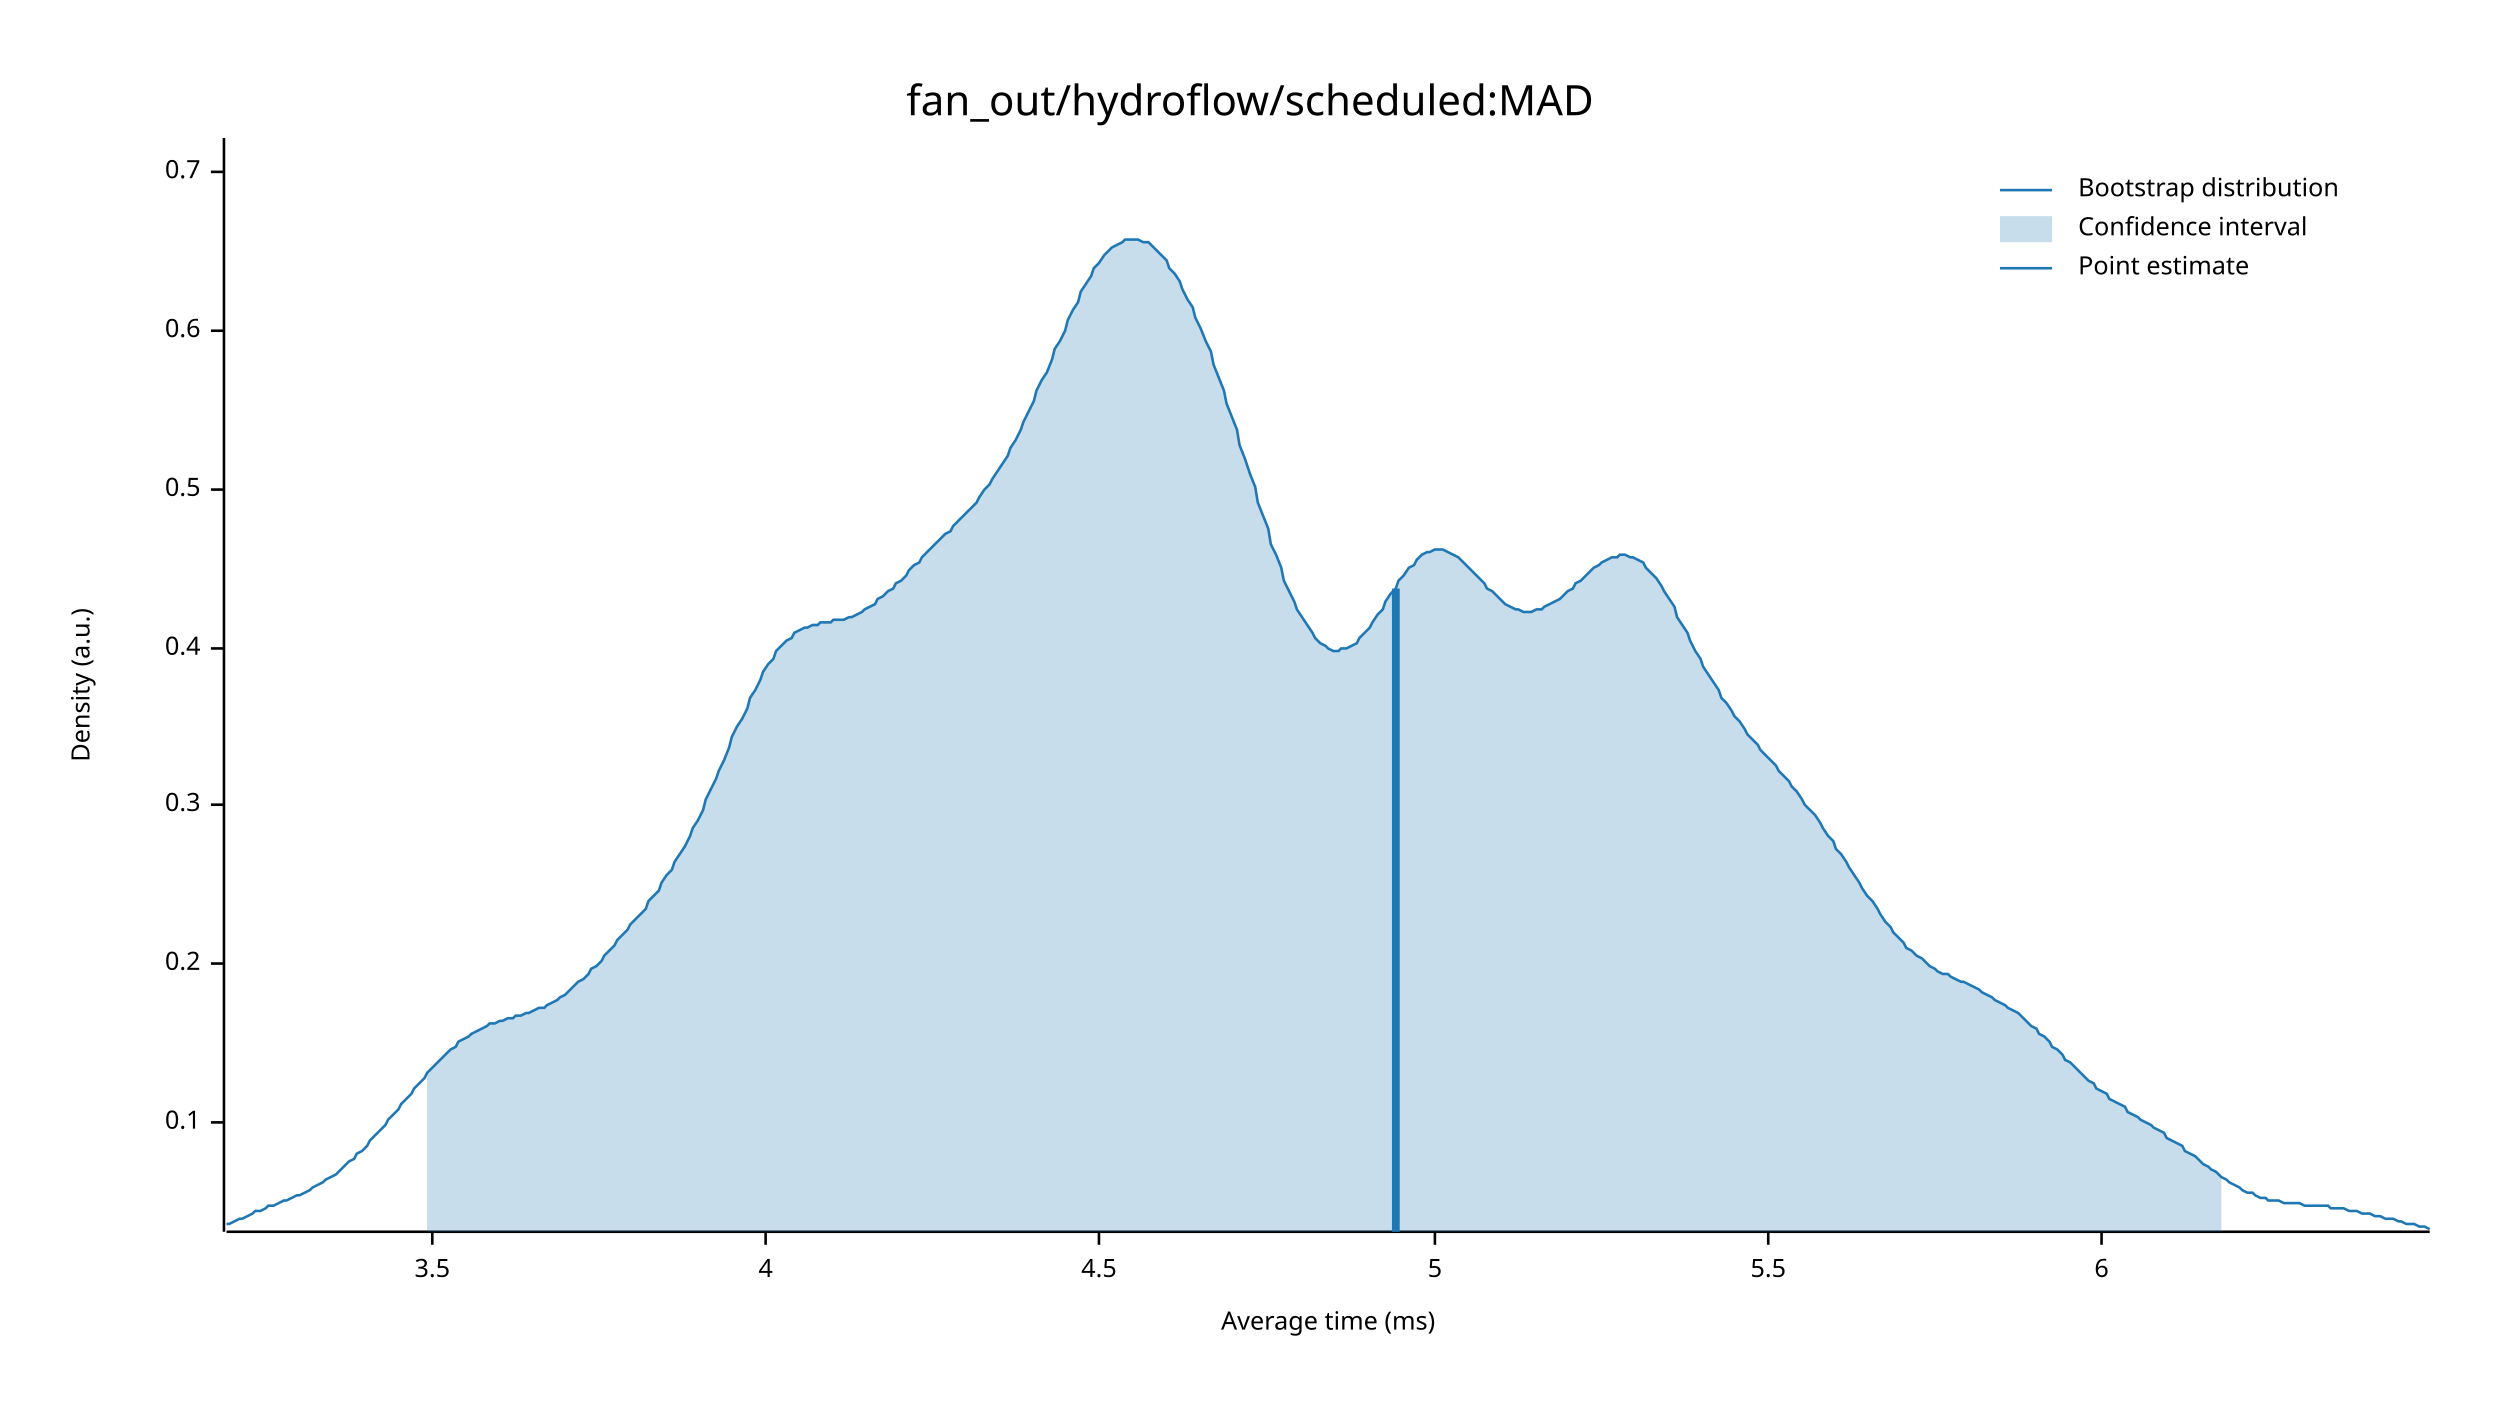
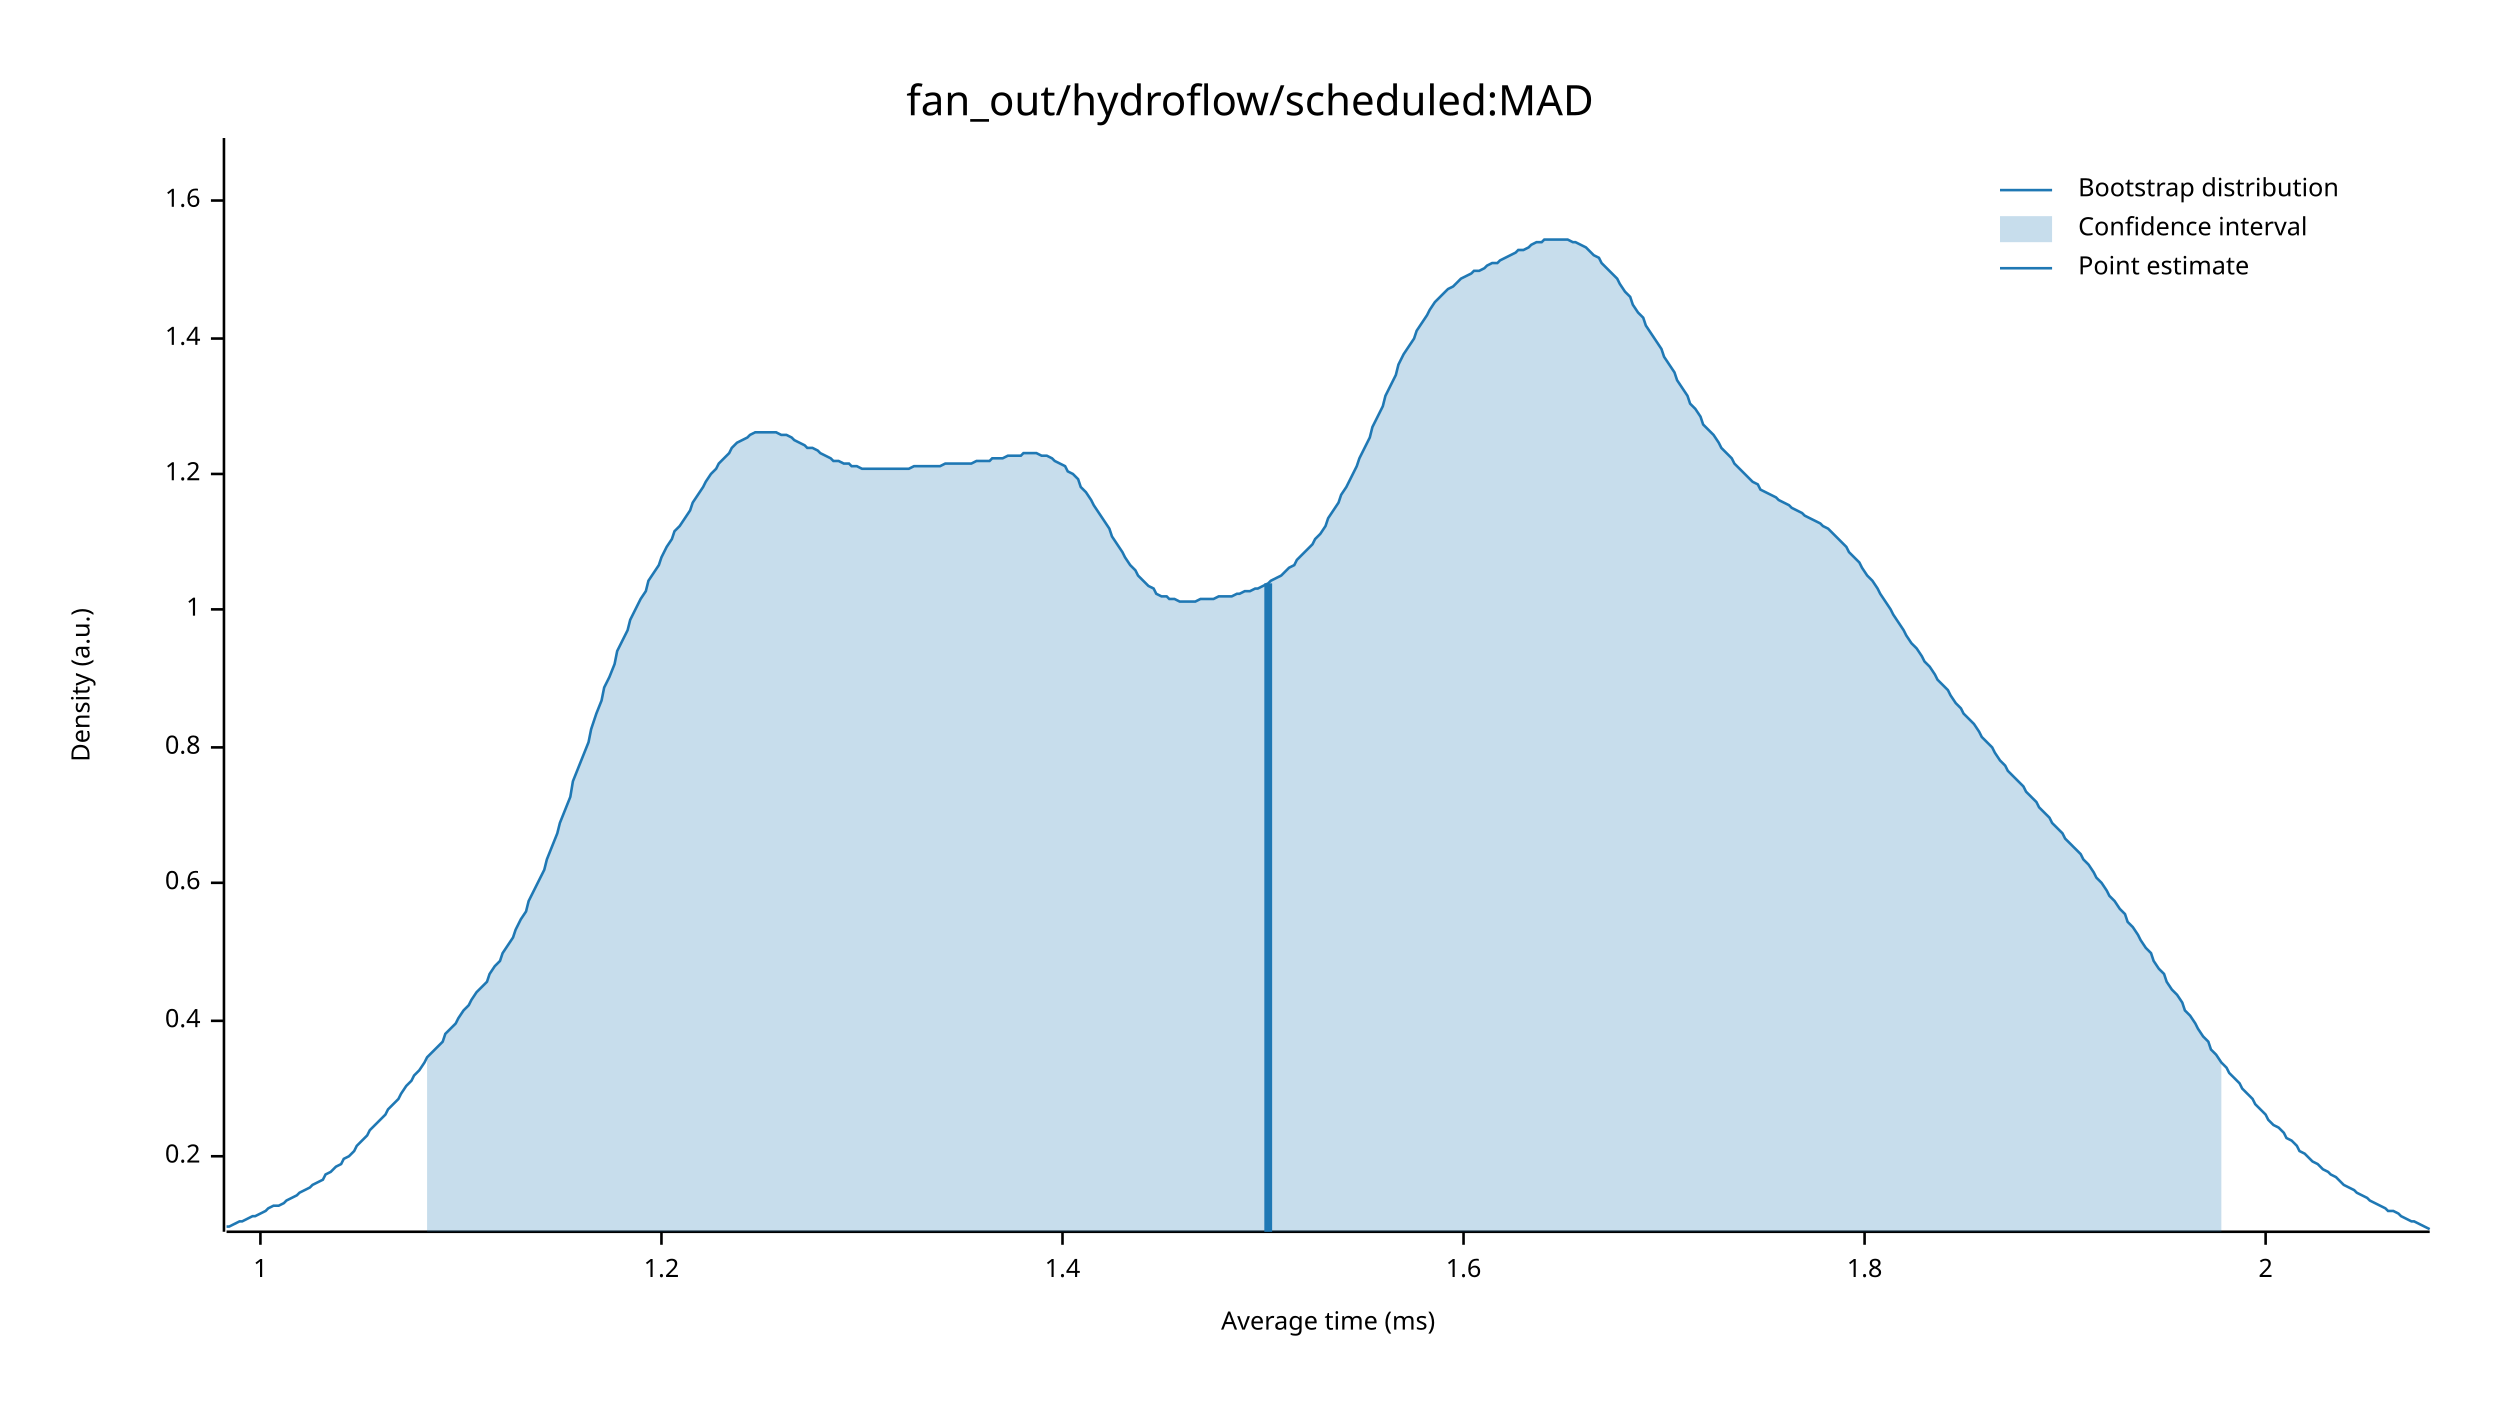
<svg xmlns="http://www.w3.org/2000/svg" width="960" height="540" viewBox="0 0 960 540">
  <text x="480" y="32" dy="0.76em" text-anchor="middle" font-family="sans-serif" font-size="16.129" opacity="1" fill="#000000">
fan_out/hydroflow/scheduled:MAD
</text>
  <text x="27" y="263" dy="0.76em" text-anchor="middle" font-family="sans-serif" font-size="9.677" opacity="1" fill="#000000" transform="rotate(270, 27, 263)">
Density (a.u.)
</text>
  <text x="510" y="513" dy="-0.5ex" text-anchor="middle" font-family="sans-serif" font-size="9.677" opacity="1" fill="#000000">
Average time (ms)
</text>
  <polyline fill="none" opacity="1" stroke="#000000" stroke-width="1" points="86,53 86,473 " />
-   <text x="77" y="431" dy="0.5ex" text-anchor="end" font-family="sans-serif" font-size="9.677" opacity="1" fill="#000000">
- 0.1
- </text>
-   <polyline fill="none" opacity="1" stroke="#000000" stroke-width="1" points="81,431 86,431 " />
-   <text x="77" y="370" dy="0.5ex" text-anchor="end" font-family="sans-serif" font-size="9.677" opacity="1" fill="#000000">
+   <text x="77" y="444" dy="0.5ex" text-anchor="end" font-family="sans-serif" font-size="9.677" opacity="1" fill="#000000">
0.2
</text>
-   <polyline fill="none" opacity="1" stroke="#000000" stroke-width="1" points="81,370 86,370 " />
-   <text x="77" y="309" dy="0.5ex" text-anchor="end" font-family="sans-serif" font-size="9.677" opacity="1" fill="#000000">
- 0.3
- </text>
-   <polyline fill="none" opacity="1" stroke="#000000" stroke-width="1" points="81,309 86,309 " />
-   <text x="77" y="249" dy="0.5ex" text-anchor="end" font-family="sans-serif" font-size="9.677" opacity="1" fill="#000000">
+   <polyline fill="none" opacity="1" stroke="#000000" stroke-width="1" points="81,444 86,444 " />
+   <text x="77" y="392" dy="0.5ex" text-anchor="end" font-family="sans-serif" font-size="9.677" opacity="1" fill="#000000">
0.4
</text>
-   <polyline fill="none" opacity="1" stroke="#000000" stroke-width="1" points="81,249 86,249 " />
-   <text x="77" y="188" dy="0.5ex" text-anchor="end" font-family="sans-serif" font-size="9.677" opacity="1" fill="#000000">
- 0.5
- </text>
-   <polyline fill="none" opacity="1" stroke="#000000" stroke-width="1" points="81,188 86,188 " />
-   <text x="77" y="127" dy="0.5ex" text-anchor="end" font-family="sans-serif" font-size="9.677" opacity="1" fill="#000000">
+   <polyline fill="none" opacity="1" stroke="#000000" stroke-width="1" points="81,392 86,392 " />
+   <text x="77" y="339" dy="0.5ex" text-anchor="end" font-family="sans-serif" font-size="9.677" opacity="1" fill="#000000">
0.6
</text>
-   <polyline fill="none" opacity="1" stroke="#000000" stroke-width="1" points="81,127 86,127 " />
-   <text x="77" y="66" dy="0.5ex" text-anchor="end" font-family="sans-serif" font-size="9.677" opacity="1" fill="#000000">
- 0.7
+   <polyline fill="none" opacity="1" stroke="#000000" stroke-width="1" points="81,339 86,339 " />
+   <text x="77" y="287" dy="0.5ex" text-anchor="end" font-family="sans-serif" font-size="9.677" opacity="1" fill="#000000">
+ 0.8
</text>
-   <polyline fill="none" opacity="1" stroke="#000000" stroke-width="1" points="81,66 86,66 " />
+   <polyline fill="none" opacity="1" stroke="#000000" stroke-width="1" points="81,287 86,287 " />
+   <text x="77" y="234" dy="0.5ex" text-anchor="end" font-family="sans-serif" font-size="9.677" opacity="1" fill="#000000">
+ 1
+ </text>
+   <polyline fill="none" opacity="1" stroke="#000000" stroke-width="1" points="81,234 86,234 " />
+   <text x="77" y="182" dy="0.5ex" text-anchor="end" font-family="sans-serif" font-size="9.677" opacity="1" fill="#000000">
+ 1.2
+ </text>
+   <polyline fill="none" opacity="1" stroke="#000000" stroke-width="1" points="81,182 86,182 " />
+   <text x="77" y="130" dy="0.5ex" text-anchor="end" font-family="sans-serif" font-size="9.677" opacity="1" fill="#000000">
+ 1.4
+ </text>
+   <polyline fill="none" opacity="1" stroke="#000000" stroke-width="1" points="81,130 86,130 " />
+   <text x="77" y="77" dy="0.5ex" text-anchor="end" font-family="sans-serif" font-size="9.677" opacity="1" fill="#000000">
+ 1.6
+ </text>
+   <polyline fill="none" opacity="1" stroke="#000000" stroke-width="1" points="81,77 86,77 " />
  <polyline fill="none" opacity="1" stroke="#000000" stroke-width="1" points="87,473 933,473 " />
-   <text x="166" y="483" dy="0.76em" text-anchor="middle" font-family="sans-serif" font-size="9.677" opacity="1" fill="#000000">
- 3.5
+   <text x="100" y="483" dy="0.76em" text-anchor="middle" font-family="sans-serif" font-size="9.677" opacity="1" fill="#000000">
+ 1
</text>
-   <polyline fill="none" opacity="1" stroke="#000000" stroke-width="1" points="166,473 166,478 " />
-   <text x="294" y="483" dy="0.76em" text-anchor="middle" font-family="sans-serif" font-size="9.677" opacity="1" fill="#000000">
- 4
+   <polyline fill="none" opacity="1" stroke="#000000" stroke-width="1" points="100,473 100,478 " />
+   <text x="254" y="483" dy="0.76em" text-anchor="middle" font-family="sans-serif" font-size="9.677" opacity="1" fill="#000000">
+ 1.2
</text>
-   <polyline fill="none" opacity="1" stroke="#000000" stroke-width="1" points="294,473 294,478 " />
-   <text x="422" y="483" dy="0.76em" text-anchor="middle" font-family="sans-serif" font-size="9.677" opacity="1" fill="#000000">
- 4.5
+   <polyline fill="none" opacity="1" stroke="#000000" stroke-width="1" points="254,473 254,478 " />
+   <text x="408" y="483" dy="0.76em" text-anchor="middle" font-family="sans-serif" font-size="9.677" opacity="1" fill="#000000">
+ 1.4
</text>
-   <polyline fill="none" opacity="1" stroke="#000000" stroke-width="1" points="422,473 422,478 " />
-   <text x="551" y="483" dy="0.76em" text-anchor="middle" font-family="sans-serif" font-size="9.677" opacity="1" fill="#000000">
- 5
+   <polyline fill="none" opacity="1" stroke="#000000" stroke-width="1" points="408,473 408,478 " />
+   <text x="562" y="483" dy="0.76em" text-anchor="middle" font-family="sans-serif" font-size="9.677" opacity="1" fill="#000000">
+ 1.6
</text>
-   <polyline fill="none" opacity="1" stroke="#000000" stroke-width="1" points="551,473 551,478 " />
-   <text x="679" y="483" dy="0.76em" text-anchor="middle" font-family="sans-serif" font-size="9.677" opacity="1" fill="#000000">
- 5.5
+   <polyline fill="none" opacity="1" stroke="#000000" stroke-width="1" points="562,473 562,478 " />
+   <text x="716" y="483" dy="0.76em" text-anchor="middle" font-family="sans-serif" font-size="9.677" opacity="1" fill="#000000">
+ 1.8
</text>
-   <polyline fill="none" opacity="1" stroke="#000000" stroke-width="1" points="679,473 679,478 " />
-   <text x="807" y="483" dy="0.76em" text-anchor="middle" font-family="sans-serif" font-size="9.677" opacity="1" fill="#000000">
- 6
+   <polyline fill="none" opacity="1" stroke="#000000" stroke-width="1" points="716,473 716,478 " />
+   <text x="870" y="483" dy="0.76em" text-anchor="middle" font-family="sans-serif" font-size="9.677" opacity="1" fill="#000000">
+ 2
</text>
-   <polyline fill="none" opacity="1" stroke="#000000" stroke-width="1" points="807,473 807,478 " />
-   <polyline fill="none" opacity="1" stroke="#1F78B4" stroke-width="1" points="87,470 88,470 90,469 92,468 93,468 95,467 97,466 98,465 100,465 102,464 103,463 105,463 107,462 109,461 110,461 112,460 114,459 115,459 117,458 119,457 120,456 122,455 124,454 125,453 127,452 129,451 131,449 132,448 134,446 136,445 137,443 139,442 141,440 142,438 144,436 146,434 148,432 149,430 151,428 153,426 154,424 156,422 158,420 159,418 161,416 163,414 164,412 166,410 168,408 170,406 171,405 173,403 175,402 176,400 178,399 180,398 181,397 183,396 185,395 187,394 188,393 190,393 192,392 193,392 195,391 197,391 198,390 200,390 202,389 203,389 205,388 207,387 209,387 210,386 212,385 214,384 215,383 217,382 219,380 220,379 222,377 224,376 226,374 227,372 229,371 231,369 232,367 234,365 236,363 237,361 239,359 241,357 242,355 244,353 246,351 248,349 249,346 251,344 253,342 254,339 256,336 258,334 259,331 261,328 263,325 265,321 266,318 268,315 270,311 271,307 273,303 275,299 276,296 278,292 280,287 281,283 283,279 285,276 287,272 288,268 290,265 292,261 293,258 295,255 297,253 298,250 300,248 302,246 304,245 305,243 307,242 309,241 310,241 312,240 314,240 315,239 317,239 319,239 320,238 322,238 324,238 326,237 327,237 329,236 331,235 332,234 334,233 336,232 337,230 339,229 341,227 343,226 344,224 346,223 348,221 349,219 351,217 353,216 354,214 356,212 358,210 359,209 361,207 363,205 365,204 366,202 368,200 370,198 371,197 373,195 375,193 376,191 378,188 380,186 381,184 383,181 385,178 387,175 388,172 390,169 392,165 393,162 395,158 397,154 398,150 400,146 402,143 404,138 405,134 407,131 409,127 410,123 412,119 414,116 415,112 417,109 419,106 420,103 422,101 424,98 426,96 427,95 429,94 431,93 432,92 434,92 436,92 437,92 439,93 441,93 443,95 444,96 446,98 448,100 449,103 451,105 453,108 454,111 456,115 458,118 459,122 461,126 463,131 465,135 466,140 468,145 470,150 471,155 473,160 475,165 476,171 478,176 480,182 482,187 483,193 485,198 487,203 488,209 490,213 492,218 493,223 495,227 497,231 498,234 500,237 502,240 504,243 505,245 507,247 509,248 510,249 512,250 514,250 515,249 517,249 519,248 521,247 522,245 524,243 526,241 527,239 529,236 531,234 532,231 534,228 536,226 537,223 539,221 541,218 543,217 544,215 546,213 548,212 549,212 551,211 553,211 554,211 556,212 558,213 560,214 561,215 563,217 565,219 566,220 568,222 570,224 571,226 573,227 575,229 576,230 578,232 580,233 582,234 583,234 585,235 587,235 588,235 590,234 592,234 593,233 595,232 597,231 599,230 600,229 602,227 604,226 605,224 607,223 609,221 610,220 612,218 614,217 615,216 617,215 619,214 621,214 622,213 624,213 626,214 627,214 629,215 631,216 632,218 634,220 636,222 638,225 639,227 641,230 643,233 644,237 646,240 648,243 649,246 651,250 653,253 654,256 656,259 658,262 660,265 661,268 663,270 665,273 666,275 668,277 670,280 671,282 673,284 675,286 676,288 678,290 680,292 682,294 683,296 685,298 687,300 688,302 690,304 692,307 693,309 695,311 697,313 699,316 700,318 702,321 704,323 705,326 707,328 709,331 710,333 712,336 714,339 715,341 717,344 719,346 721,349 722,351 724,354 726,356 727,358 729,360 731,362 732,364 734,365 736,367 738,368 739,369 741,371 743,372 744,373 746,374 748,374 749,375 751,376 753,377 754,377 756,378 758,379 760,380 761,381 763,382 765,383 766,384 768,385 770,386 771,387 773,388 775,389 777,391 778,392 780,394 782,395 783,397 785,398 787,400 788,402 790,403 792,405 793,407 795,408 797,410 799,412 800,413 802,415 804,416 805,418 807,419 809,420 810,422 812,423 814,424 816,425 817,427 819,428 821,429 822,430 824,431 826,432 827,433 829,434 831,435 832,437 834,438 836,439 838,440 839,442 841,443 843,444 844,445 846,447 848,448 849,449 851,450 853,452 855,453 856,454 858,455 860,456 861,457 863,458 865,458 866,459 868,460 870,460 871,461 873,461 875,461 877,462 878,462 880,462 882,462 883,462 885,463 887,463 888,463 890,463 892,463 894,463 895,464 897,464 899,464 900,464 902,465 904,465 905,465 907,466 909,466 910,466 912,467 914,467 916,468 917,468 919,468 921,469 922,469 924,470 926,470 927,470 929,471 931,471 933,472 " />
-   <polygon opacity="0.25" fill="#1F78B4" points="164,412 166,410 168,408 170,406 171,405 173,403 175,402 176,400 178,399 180,398 181,397 183,396 185,395 187,394 188,393 190,393 192,392 193,392 195,391 197,391 198,390 200,390 202,389 203,389 205,388 207,387 209,387 210,386 212,385 214,384 215,383 217,382 219,380 220,379 222,377 224,376 226,374 227,372 229,371 231,369 232,367 234,365 236,363 237,361 239,359 241,357 242,355 244,353 246,351 248,349 249,346 251,344 253,342 254,339 256,336 258,334 259,331 261,328 263,325 265,321 266,318 268,315 270,311 271,307 273,303 275,299 276,296 278,292 280,287 281,283 283,279 285,276 287,272 288,268 290,265 292,261 293,258 295,255 297,253 298,250 300,248 302,246 304,245 305,243 307,242 309,241 310,241 312,240 314,240 315,239 317,239 319,239 320,238 322,238 324,238 326,237 327,237 329,236 331,235 332,234 334,233 336,232 337,230 339,229 341,227 343,226 344,224 346,223 348,221 349,219 351,217 353,216 354,214 356,212 358,210 359,209 361,207 363,205 365,204 366,202 368,200 370,198 371,197 373,195 375,193 376,191 378,188 380,186 381,184 383,181 385,178 387,175 388,172 390,169 392,165 393,162 395,158 397,154 398,150 400,146 402,143 404,138 405,134 407,131 409,127 410,123 412,119 414,116 415,112 417,109 419,106 420,103 422,101 424,98 426,96 427,95 429,94 431,93 432,92 434,92 436,92 437,92 439,93 441,93 443,95 444,96 446,98 448,100 449,103 451,105 453,108 454,111 456,115 458,118 459,122 461,126 463,131 465,135 466,140 468,145 470,150 471,155 473,160 475,165 476,171 478,176 480,182 482,187 483,193 485,198 487,203 488,209 490,213 492,218 493,223 495,227 497,231 498,234 500,237 502,240 504,243 505,245 507,247 509,248 510,249 512,250 514,250 515,249 517,249 519,248 521,247 522,245 524,243 526,241 527,239 529,236 531,234 532,231 534,228 536,226 537,223 539,221 541,218 543,217 544,215 546,213 548,212 549,212 551,211 553,211 554,211 556,212 558,213 560,214 561,215 563,217 565,219 566,220 568,222 570,224 571,226 573,227 575,229 576,230 578,232 580,233 582,234 583,234 585,235 587,235 588,235 590,234 592,234 593,233 595,232 597,231 599,230 600,229 602,227 604,226 605,224 607,223 609,221 610,220 612,218 614,217 615,216 617,215 619,214 621,214 622,213 624,213 626,214 627,214 629,215 631,216 632,218 634,220 636,222 638,225 639,227 641,230 643,233 644,237 646,240 648,243 649,246 651,250 653,253 654,256 656,259 658,262 660,265 661,268 663,270 665,273 666,275 668,277 670,280 671,282 673,284 675,286 676,288 678,290 680,292 682,294 683,296 685,298 687,300 688,302 690,304 692,307 693,309 695,311 697,313 699,316 700,318 702,321 704,323 705,326 707,328 709,331 710,333 712,336 714,339 715,341 717,344 719,346 721,349 722,351 724,354 726,356 727,358 729,360 731,362 732,364 734,365 736,367 738,368 739,369 741,371 743,372 744,373 746,374 748,374 749,375 751,376 753,377 754,377 756,378 758,379 760,380 761,381 763,382 765,383 766,384 768,385 770,386 771,387 773,388 775,389 777,391 778,392 780,394 782,395 783,397 785,398 787,400 788,402 790,403 792,405 793,407 795,408 797,410 799,412 800,413 802,415 804,416 805,418 807,419 809,420 810,422 812,423 814,424 816,425 817,427 819,428 821,429 822,430 824,431 826,432 827,433 829,434 831,435 832,437 834,438 836,439 838,440 839,442 841,443 843,444 844,445 846,447 848,448 849,449 851,450 853,452 853,473 164,473 " />
-   <polyline fill="none" opacity="1" stroke="#1F78B4" stroke-width="3" points="536,473 536,226 " />
+   <polyline fill="none" opacity="1" stroke="#000000" stroke-width="1" points="870,473 870,478 " />
+   <polyline fill="none" opacity="1" stroke="#1F78B4" stroke-width="1" points="87,471 88,471 90,470 92,469 93,469 95,468 97,467 98,467 100,466 102,465 103,464 105,463 107,463 109,462 110,461 112,460 114,459 115,458 117,457 119,456 120,455 122,454 124,453 125,451 127,450 129,448 131,447 132,445 134,444 136,442 137,440 139,438 141,436 142,434 144,432 146,430 148,428 149,426 151,424 153,422 154,420 156,417 158,415 159,413 161,411 163,408 164,406 166,404 168,402 170,400 171,397 173,395 175,393 176,391 178,388 180,386 181,384 183,381 185,379 187,377 188,374 190,371 192,369 193,366 195,363 197,360 198,357 200,353 202,350 203,346 205,342 207,338 209,334 210,330 212,325 214,320 215,316 217,311 219,306 220,300 222,295 224,290 226,285 227,280 229,274 231,269 232,264 234,260 236,255 237,250 239,246 241,242 242,238 244,234 246,230 248,227 249,223 251,220 253,217 254,214 256,210 258,207 259,204 261,202 263,199 265,196 266,193 268,190 270,187 271,185 273,182 275,180 276,178 278,176 280,174 281,172 283,170 285,169 287,168 288,167 290,166 292,166 293,166 295,166 297,166 298,166 300,167 302,167 304,168 305,169 307,170 309,171 310,172 312,172 314,173 315,174 317,175 319,176 320,177 322,177 324,178 326,178 327,179 329,179 331,180 332,180 334,180 336,180 337,180 339,180 341,180 343,180 344,180 346,180 348,180 349,180 351,179 353,179 354,179 356,179 358,179 359,179 361,179 363,178 365,178 366,178 368,178 370,178 371,178 373,178 375,177 376,177 378,177 380,177 381,176 383,176 385,176 387,175 388,175 390,175 392,175 393,174 395,174 397,174 398,174 400,175 402,175 404,176 405,177 407,178 409,179 410,181 412,182 414,184 415,187 417,189 419,192 420,194 422,197 424,200 426,203 427,206 429,209 431,212 432,214 434,217 436,219 437,221 439,223 441,225 443,226 444,228 446,229 448,229 449,230 451,230 453,231 454,231 456,231 458,231 459,231 461,230 463,230 465,230 466,230 468,229 470,229 471,229 473,229 475,228 476,228 478,227 480,227 482,226 483,226 485,225 487,224 488,223 490,222 492,221 493,220 495,218 497,217 498,215 500,213 502,211 504,209 505,207 507,205 509,202 510,199 512,196 514,193 515,190 517,187 519,183 521,179 522,176 524,172 526,168 527,164 529,160 531,156 532,152 534,148 536,144 537,140 539,136 541,133 543,130 544,127 546,124 548,121 549,119 551,116 553,114 554,113 556,111 558,110 560,108 561,107 563,106 565,105 566,104 568,104 570,103 571,102 573,101 575,101 576,100 578,99 580,98 582,97 583,96 585,96 587,95 588,94 590,93 592,93 593,92 595,92 597,92 599,92 600,92 602,92 604,93 605,93 607,94 609,95 610,96 612,98 614,99 615,101 617,103 619,105 621,107 622,109 624,112 626,114 627,117 629,120 631,122 632,125 634,128 636,131 638,134 639,137 641,140 643,143 644,146 646,149 648,152 649,155 651,157 653,160 654,163 656,165 658,167 660,170 661,172 663,174 665,176 666,178 668,180 670,182 671,183 673,185 675,186 676,188 678,189 680,190 682,191 683,192 685,193 687,194 688,195 690,196 692,197 693,198 695,199 697,200 699,201 700,202 702,203 704,205 705,206 707,208 709,210 710,212 712,214 714,216 715,218 717,221 719,223 721,226 722,228 724,231 726,234 727,236 729,239 731,242 732,244 734,247 736,249 738,252 739,254 741,256 743,259 744,261 746,263 748,265 749,267 751,270 753,272 754,274 756,276 758,278 760,281 761,283 763,285 765,287 766,289 768,292 770,294 771,296 773,298 775,300 777,302 778,304 780,306 782,308 783,310 785,312 787,314 788,316 790,318 792,320 793,322 795,324 797,326 799,328 800,330 802,332 804,335 805,337 807,339 809,342 810,344 812,346 814,349 816,351 817,354 819,356 821,359 822,361 824,364 826,366 827,369 829,372 831,374 832,377 834,380 836,382 838,385 839,388 841,390 843,393 844,395 846,398 848,400 849,403 851,405 853,408 855,410 856,412 858,414 860,416 861,418 863,420 865,422 866,424 868,426 870,428 871,430 873,432 875,433 877,435 878,437 880,438 882,440 883,442 885,443 887,445 888,446 890,447 892,449 894,450 895,451 897,452 899,454 900,455 902,456 904,457 905,458 907,459 909,460 910,461 912,462 914,463 916,464 917,465 919,465 921,466 922,467 924,468 926,469 927,469 929,470 931,471 933,472 " />
+   <polygon opacity="0.25" fill="#1F78B4" points="164,406 166,404 168,402 170,400 171,397 173,395 175,393 176,391 178,388 180,386 181,384 183,381 185,379 187,377 188,374 190,371 192,369 193,366 195,363 197,360 198,357 200,353 202,350 203,346 205,342 207,338 209,334 210,330 212,325 214,320 215,316 217,311 219,306 220,300 222,295 224,290 226,285 227,280 229,274 231,269 232,264 234,260 236,255 237,250 239,246 241,242 242,238 244,234 246,230 248,227 249,223 251,220 253,217 254,214 256,210 258,207 259,204 261,202 263,199 265,196 266,193 268,190 270,187 271,185 273,182 275,180 276,178 278,176 280,174 281,172 283,170 285,169 287,168 288,167 290,166 292,166 293,166 295,166 297,166 298,166 300,167 302,167 304,168 305,169 307,170 309,171 310,172 312,172 314,173 315,174 317,175 319,176 320,177 322,177 324,178 326,178 327,179 329,179 331,180 332,180 334,180 336,180 337,180 339,180 341,180 343,180 344,180 346,180 348,180 349,180 351,179 353,179 354,179 356,179 358,179 359,179 361,179 363,178 365,178 366,178 368,178 370,178 371,178 373,178 375,177 376,177 378,177 380,177 381,176 383,176 385,176 387,175 388,175 390,175 392,175 393,174 395,174 397,174 398,174 400,175 402,175 404,176 405,177 407,178 409,179 410,181 412,182 414,184 415,187 417,189 419,192 420,194 422,197 424,200 426,203 427,206 429,209 431,212 432,214 434,217 436,219 437,221 439,223 441,225 443,226 444,228 446,229 448,229 449,230 451,230 453,231 454,231 456,231 458,231 459,231 461,230 463,230 465,230 466,230 468,229 470,229 471,229 473,229 475,228 476,228 478,227 480,227 482,226 483,226 485,225 487,224 488,223 490,222 492,221 493,220 495,218 497,217 498,215 500,213 502,211 504,209 505,207 507,205 509,202 510,199 512,196 514,193 515,190 517,187 519,183 521,179 522,176 524,172 526,168 527,164 529,160 531,156 532,152 534,148 536,144 537,140 539,136 541,133 543,130 544,127 546,124 548,121 549,119 551,116 553,114 554,113 556,111 558,110 560,108 561,107 563,106 565,105 566,104 568,104 570,103 571,102 573,101 575,101 576,100 578,99 580,98 582,97 583,96 585,96 587,95 588,94 590,93 592,93 593,92 595,92 597,92 599,92 600,92 602,92 604,93 605,93 607,94 609,95 610,96 612,98 614,99 615,101 617,103 619,105 621,107 622,109 624,112 626,114 627,117 629,120 631,122 632,125 634,128 636,131 638,134 639,137 641,140 643,143 644,146 646,149 648,152 649,155 651,157 653,160 654,163 656,165 658,167 660,170 661,172 663,174 665,176 666,178 668,180 670,182 671,183 673,185 675,186 676,188 678,189 680,190 682,191 683,192 685,193 687,194 688,195 690,196 692,197 693,198 695,199 697,200 699,201 700,202 702,203 704,205 705,206 707,208 709,210 710,212 712,214 714,216 715,218 717,221 719,223 721,226 722,228 724,231 726,234 727,236 729,239 731,242 732,244 734,247 736,249 738,252 739,254 741,256 743,259 744,261 746,263 748,265 749,267 751,270 753,272 754,274 756,276 758,278 760,281 761,283 763,285 765,287 766,289 768,292 770,294 771,296 773,298 775,300 777,302 778,304 780,306 782,308 783,310 785,312 787,314 788,316 790,318 792,320 793,322 795,324 797,326 799,328 800,330 802,332 804,335 805,337 807,339 809,342 810,344 812,346 814,349 816,351 817,354 819,356 821,359 822,361 824,364 826,366 827,369 829,372 831,374 832,377 834,380 836,382 838,385 839,388 841,390 843,393 844,395 846,398 848,400 849,403 851,405 853,408 853,473 164,473 " />
+   <polyline fill="none" opacity="1" stroke="#1F78B4" stroke-width="3" points="487,473 487,224 " />
  <text x="798" y="68" dy="0.76em" text-anchor="start" font-family="sans-serif" font-size="9.677" opacity="1" fill="#000000">
Bootstrap distribution
</text>
  <text x="798" y="83" dy="0.76em" text-anchor="start" font-family="sans-serif" font-size="9.677" opacity="1" fill="#000000">
Confidence interval
</text>
  <text x="798" y="98" dy="0.76em" text-anchor="start" font-family="sans-serif" font-size="9.677" opacity="1" fill="#000000">
Point estimate
</text>
  <polyline fill="none" opacity="1" stroke="#1F78B4" stroke-width="1" points="768,73 788,73 " />
  <rect x="768" y="83" width="20" height="10" opacity="0.25" fill="#1F78B4" stroke="none" />
  <polyline fill="none" opacity="1" stroke="#1F78B4" stroke-width="1" points="768,103 788,103 " />
</svg>
